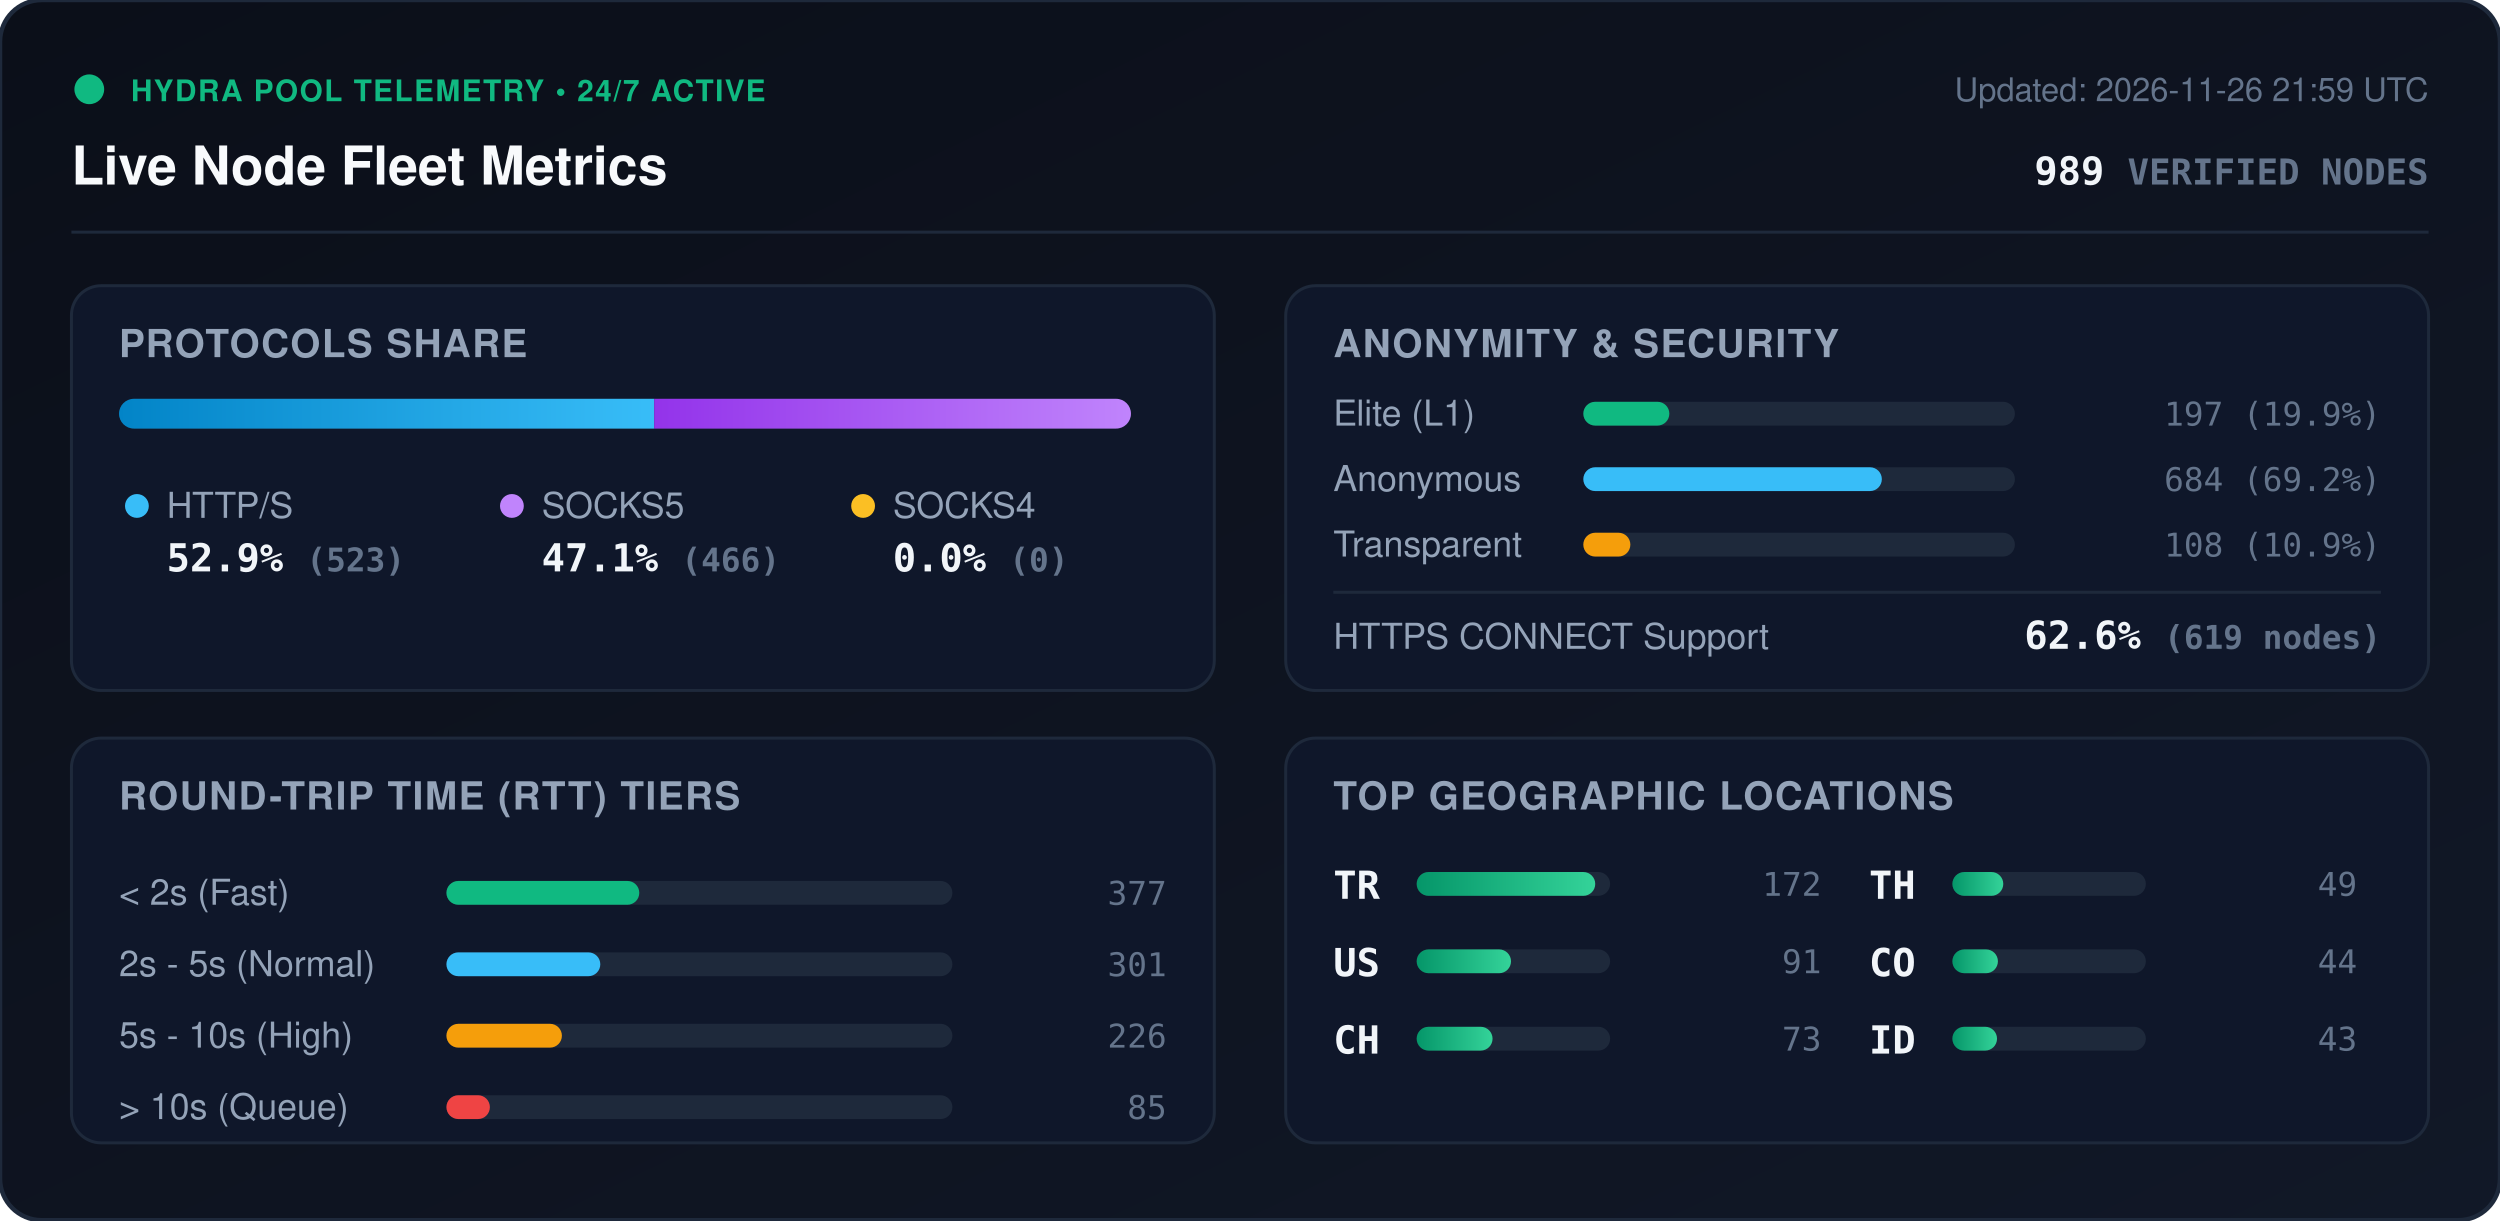
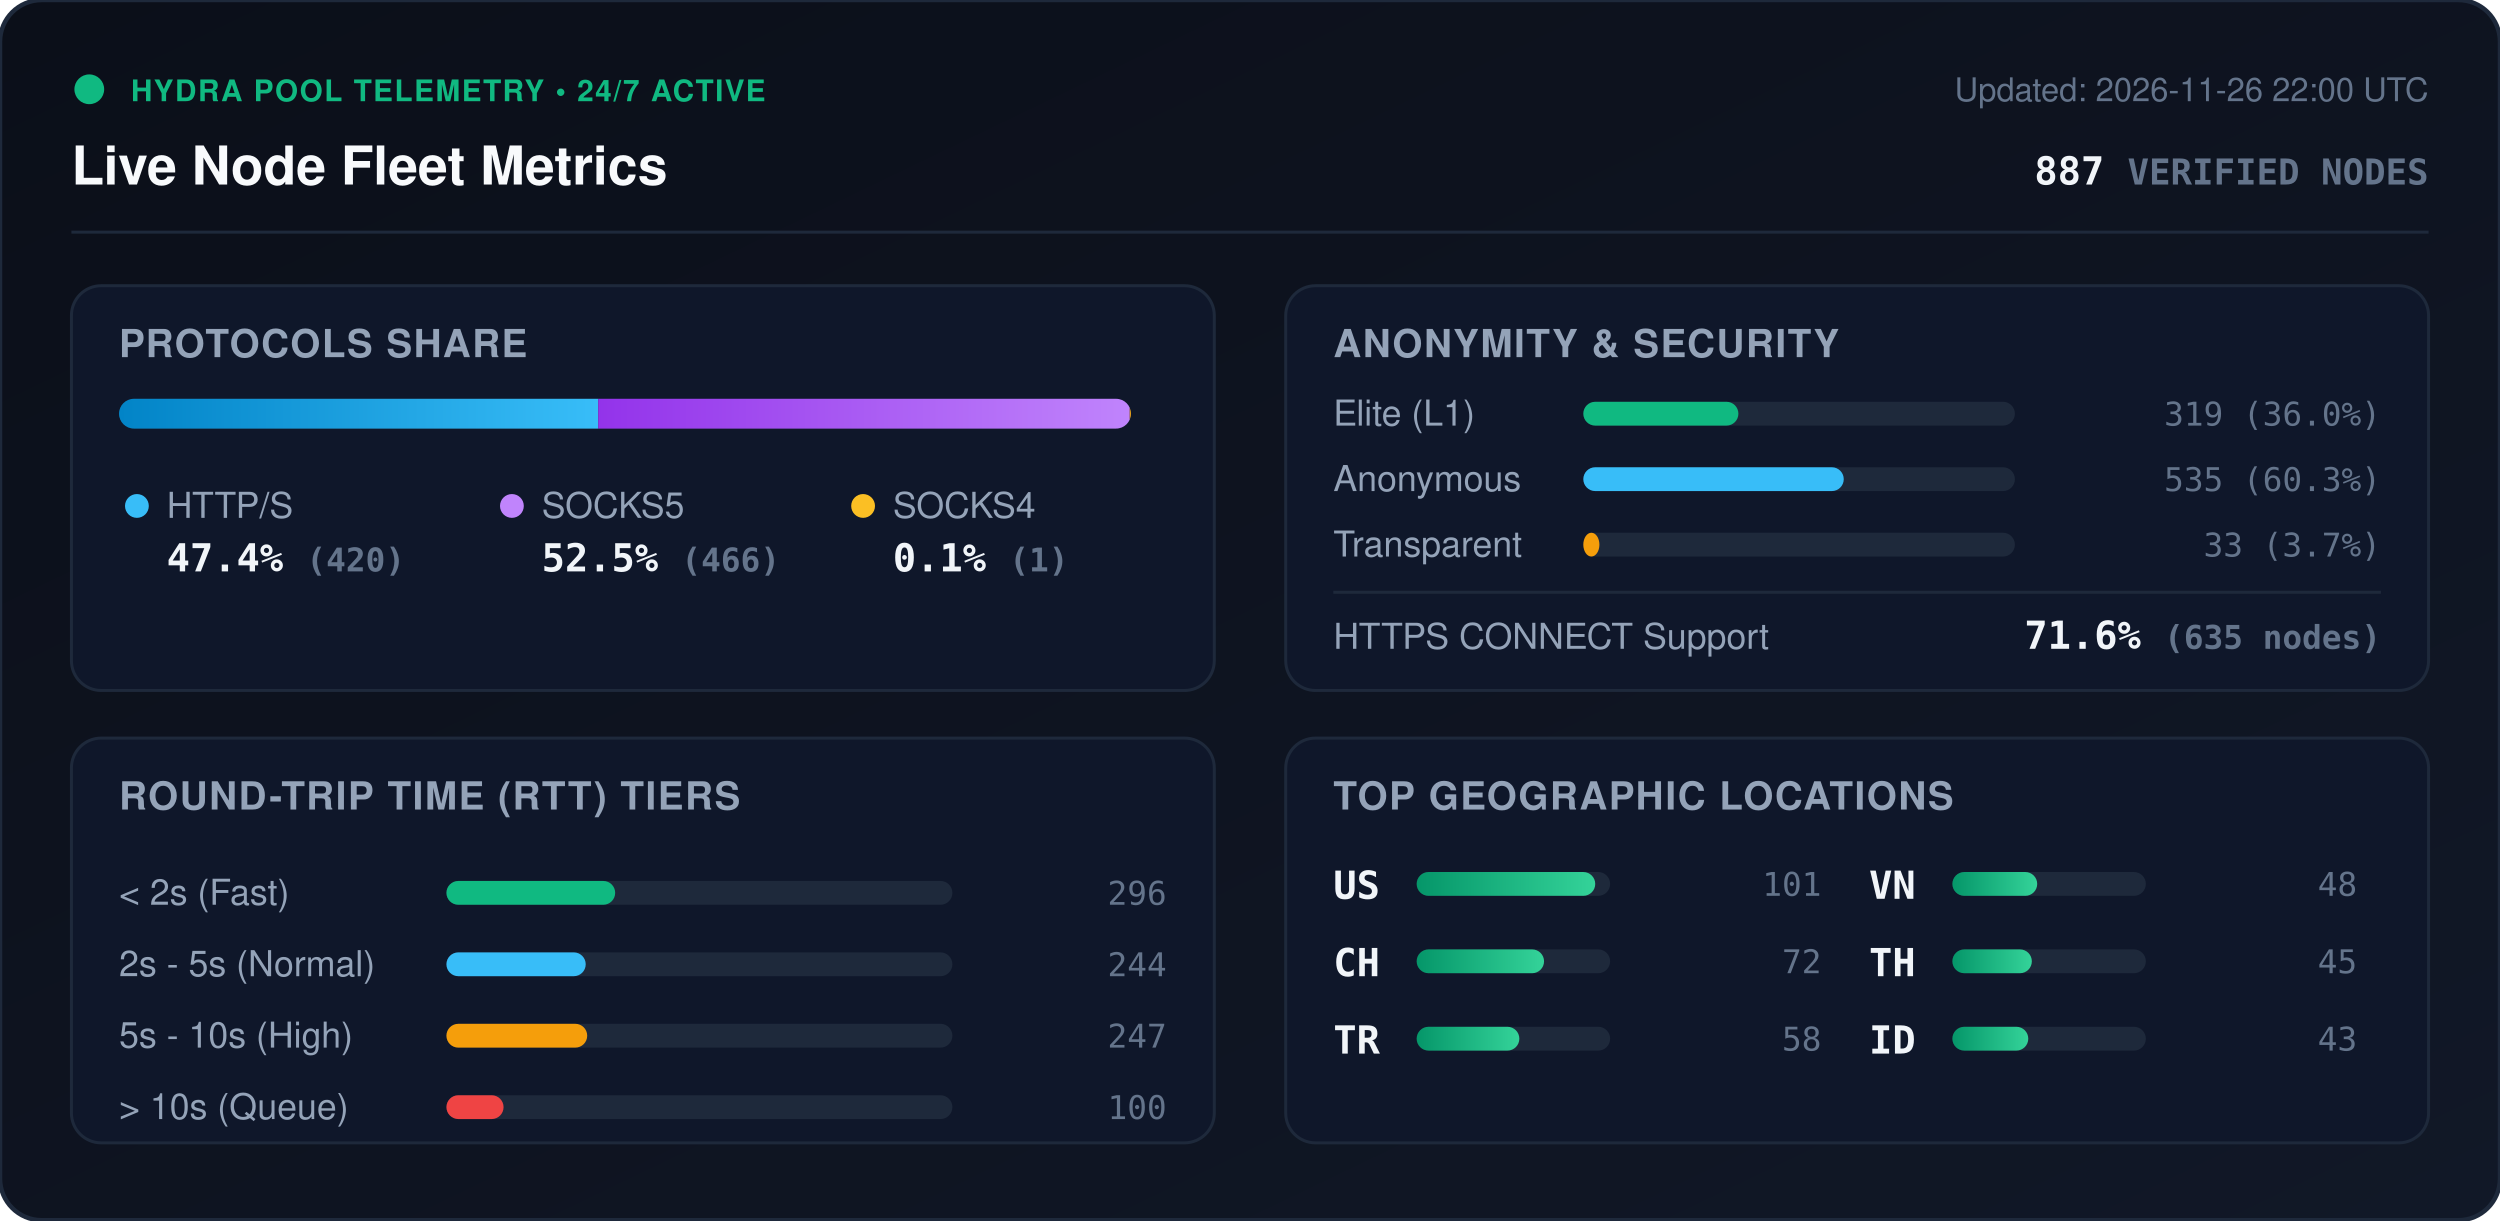
<svg xmlns="http://www.w3.org/2000/svg" viewBox="0 0 840 410" width="840" height="410" style="max-width: 100%; height: auto;">
  <defs>
    <linearGradient id="bg" x1="0%" y1="0%" x2="100%" y2="100%">
      <stop offset="0%" stop-color="#0b0f19" />
      <stop offset="100%" stop-color="#111827" />
    </linearGradient>
    <linearGradient id="bar-http" x1="0%" y1="0%" x2="100%" y2="0%">
      <stop offset="0%" stop-color="#0284c7" />
      <stop offset="100%" stop-color="#38bdf8" />
    </linearGradient>
    <linearGradient id="bar-socks5" x1="0%" y1="0%" x2="100%" y2="0%">
      <stop offset="0%" stop-color="#9333ea" />
      <stop offset="100%" stop-color="#c084fc" />
    </linearGradient>
    <linearGradient id="bar-socks4" x1="0%" y1="0%" x2="100%" y2="0%">
      <stop offset="0%" stop-color="#d97706" />
      <stop offset="100%" stop-color="#fbbf24" />
    </linearGradient>
    <linearGradient id="bar-green" x1="0%" y1="0%" x2="100%" y2="0%">
      <stop offset="0%" stop-color="#059669" />
      <stop offset="100%" stop-color="#34d399" />
    </linearGradient>
    <clipPath id="prog-track-clip">
      <rect width="340.0" height="10" rx="5" />
    </clipPath>
    <style>
      .title { font: 700 18px -apple-system, BlinkMacSystemFont, 'Segoe UI', Helvetica, Arial, sans-serif; fill: #f8fafc; }
      .sub { font: 500 11px -apple-system, BlinkMacSystemFont, 'Segoe UI', Helvetica, Arial, sans-serif; fill: #64748b; }
      .section-hdr { font: 600 13px -apple-system, BlinkMacSystemFont, 'Segoe UI', Helvetica, Arial, sans-serif; fill: #94a3b8; letter-spacing: 0.5px; }
      .metric-val { font: 700 13px -apple-system, BlinkMacSystemFont, 'Segoe UI', Helvetica, Arial, sans-serif; fill: #f1f5f9; }
      .metric-lbl { font: 500 12px -apple-system, BlinkMacSystemFont, 'Segoe UI', Helvetica, Arial, sans-serif; fill: #94a3b8; }
      .badge-txt { font: 700 10px -apple-system, BlinkMacSystemFont, 'Segoe UI', Helvetica, Arial, sans-serif; fill: #10b981; letter-spacing: 0.5px; }
      .mono { font-family: ui-monospace, SFMono-Regular, Menlo, Monaco, Consolas, monospace; }
      .pulse { animation: beacon 2s infinite ease-in-out; }
      @keyframes beacon { 0%, 100% { opacity: 1; } 50% { opacity: 0.35; } }
    </style>
  </defs>
  <rect width="840" height="410" rx="14" fill="url(#bg)" stroke="#1e293b" stroke-width="1.5" />
  <g transform="translate(24, 24)">
    <circle cx="6" cy="6" r="5" fill="#10b981" class="pulse" />
    <text x="20" y="10" class="badge-txt">HYDRA POOL TELEMETRY • 24/7 ACTIVE</text>
    <text x="0" y="38" class="title">Live Node Fleet Metrics</text>
-     <text x="792" y="10" text-anchor="end" class="sub">Updated: 2026-11-26 21:59 UTC</text>
-     <text x="792" y="38" text-anchor="end" class="metric-val mono" fill="#38bdf8">989 <tspan font-size="12" fill="#64748b">VERIFIED NODES</tspan>
+     <text x="792" y="10" text-anchor="end" class="sub">Updated: 2026-11-26 22:00 UTC</text>
+     <text x="792" y="38" text-anchor="end" class="metric-val mono" fill="#38bdf8">887 <tspan font-size="12" fill="#64748b">VERIFIED NODES</tspan>
    </text>
  </g>
  <line x1="24" y1="78" x2="816" y2="78" stroke="#1e293b" stroke-width="1" />
  <g transform="translate(24, 96)">
    <rect width="384" height="136" rx="10" fill="#0f172a" stroke="#1e293b" />
    <text x="16" y="24" class="section-hdr">PROTOCOLS SHARE</text>
    <g transform="translate(16, 38)">
      <rect width="340.0" height="10" rx="5" fill="#1e293b" />
      <g clip-path="url(#prog-track-clip)">
-         <rect x="0" width="179.8" height="10" fill="url(#bar-http)" />
-         <rect x="179.8" width="160.2" height="10" fill="url(#bar-socks5)" />
-         <rect x="340.0" width="0.0" height="10" fill="url(#bar-socks4)" />
+         <rect x="0" width="161.0" height="10" fill="url(#bar-http)" />
+         <rect x="161.0" width="178.6" height="10" fill="url(#bar-socks5)" />
+         <rect x="339.6" width="0.4" height="10" fill="url(#bar-socks4)" />
      </g>
    </g>
    <g transform="translate(16, 68)">
      <circle cx="6" cy="6" r="4" fill="#38bdf8" />
      <text x="16" y="10" class="metric-lbl">HTTP/S</text>
-       <text x="16" y="28" class="metric-val mono">52.9% <tspan font-size="11" fill="#64748b">(523)</tspan>
+       <text x="16" y="28" class="metric-val mono">47.4% <tspan font-size="11" fill="#64748b">(420)</tspan>
      </text>
      <circle cx="132" cy="6" r="4" fill="#c084fc" />
      <text x="142" y="10" class="metric-lbl">SOCKS5</text>
-       <text x="142" y="28" class="metric-val mono">47.1% <tspan font-size="11" fill="#64748b">(466)</tspan>
+       <text x="142" y="28" class="metric-val mono">52.5% <tspan font-size="11" fill="#64748b">(466)</tspan>
      </text>
      <circle cx="250" cy="6" r="4" fill="#fbbf24" />
      <text x="260" y="10" class="metric-lbl">SOCKS4</text>
-       <text x="260" y="28" class="metric-val mono">0.0% <tspan font-size="11" fill="#64748b">(0)</tspan>
+       <text x="260" y="28" class="metric-val mono">0.1% <tspan font-size="11" fill="#64748b">(1)</tspan>
      </text>
    </g>
  </g>
  <g transform="translate(432, 96)">
    <rect width="384" height="136" rx="10" fill="#0f172a" stroke="#1e293b" />
    <text x="16" y="24" class="section-hdr">ANONYMITY &amp; SECURITY</text>
    <text x="16" y="47" class="metric-lbl">Elite (L1)</text>
    <rect x="100" y="39" width="145.0" height="8" rx="4" fill="#1e293b" />
-     <rect x="100" y="39" width="28.9" height="8" rx="4" fill="#10b981" />
-     <text x="368" y="47" text-anchor="end" class="mono sub" fill="#e2e8f0">197 (19.9%)</text>
+     <rect x="100" y="39" width="52.1" height="8" rx="4" fill="#10b981" />
+     <text x="368" y="47" text-anchor="end" class="mono sub" fill="#e2e8f0">319 (36.0%)</text>
    <text x="16" y="69" class="metric-lbl">Anonymous</text>
    <rect x="100" y="61" width="145.0" height="8" rx="4" fill="#1e293b" />
-     <rect x="100" y="61" width="100.3" height="8" rx="4" fill="#38bdf8" />
-     <text x="368" y="69" text-anchor="end" class="mono sub" fill="#e2e8f0">684 (69.2%)</text>
+     <rect x="100" y="61" width="87.5" height="8" rx="4" fill="#38bdf8" />
+     <text x="368" y="69" text-anchor="end" class="mono sub" fill="#e2e8f0">535 (60.3%)</text>
    <text x="16" y="91" class="metric-lbl">Transparent</text>
    <rect x="100" y="83" width="145.0" height="8" rx="4" fill="#1e293b" />
-     <rect x="100" y="83" width="15.8" height="8" rx="4" fill="#f59e0b" />
-     <text x="368" y="91" text-anchor="end" class="mono sub" fill="#e2e8f0">108 (10.9%)</text>
+     <rect x="100" y="83" width="5.4" height="8" rx="4" fill="#f59e0b" />
+     <text x="368" y="91" text-anchor="end" class="mono sub" fill="#e2e8f0">33 (3.7%)</text>
    <line x1="16" y1="103" x2="368" y2="103" stroke="#1e293b" stroke-width="1" />
    <text x="16" y="122" class="metric-lbl">HTTPS CONNECT Support</text>
-     <text x="368" y="122" text-anchor="end" class="metric-val mono" fill="#34d399">62.6% <tspan font-size="11" fill="#64748b">(619 nodes)</tspan>
+     <text x="368" y="122" text-anchor="end" class="metric-val mono" fill="#34d399">71.6% <tspan font-size="11" fill="#64748b">(635 nodes)</tspan>
    </text>
  </g>
  <g transform="translate(24, 248)">
    <rect width="384" height="136" rx="10" fill="#0f172a" stroke="#1e293b" />
    <text x="16" y="24" class="section-hdr">ROUND-TRIP TIME (RTT) TIERS</text>
    <g transform="translate(16, 42)">
      <text x="0" y="14" class="metric-lbl">&lt; 2s (Fast)</text>
      <rect x="110" y="6" width="170" height="8" rx="4" fill="#1e293b" />
-       <rect x="110" y="6" width="64.8" height="8" rx="4" fill="#10b981" />
-       <text x="352" y="14" text-anchor="end" class="mono sub">377</text>
+       <rect x="110" y="6" width="56.7" height="8" rx="4" fill="#10b981" />
+       <text x="352" y="14" text-anchor="end" class="mono sub">296</text>
      <text x="0" y="38" class="metric-lbl">2s - 5s (Normal)</text>
      <rect x="110" y="30" width="170" height="8" rx="4" fill="#1e293b" />
-       <rect x="110" y="30" width="51.7" height="8" rx="4" fill="#38bdf8" />
-       <text x="352" y="38" text-anchor="end" class="mono sub">301</text>
+       <rect x="110" y="30" width="46.8" height="8" rx="4" fill="#38bdf8" />
+       <text x="352" y="38" text-anchor="end" class="mono sub">244</text>
      <text x="0" y="62" class="metric-lbl">5s - 10s (High)</text>
      <rect x="110" y="54" width="170" height="8" rx="4" fill="#1e293b" />
-       <rect x="110" y="54" width="38.8" height="8" rx="4" fill="#f59e0b" />
-       <text x="352" y="62" text-anchor="end" class="mono sub">226</text>
+       <rect x="110" y="54" width="47.3" height="8" rx="4" fill="#f59e0b" />
+       <text x="352" y="62" text-anchor="end" class="mono sub">247</text>
      <text x="0" y="86" class="metric-lbl">&gt; 10s (Queue)</text>
      <rect x="110" y="78" width="170" height="8" rx="4" fill="#1e293b" />
-       <rect x="110" y="78" width="14.6" height="8" rx="4" fill="#ef4444" />
-       <text x="352" y="86" text-anchor="end" class="mono sub">85</text>
+       <rect x="110" y="78" width="19.2" height="8" rx="4" fill="#ef4444" />
+       <text x="352" y="86" text-anchor="end" class="mono sub">100</text>
    </g>
  </g>
  <g transform="translate(432, 248)">
    <rect width="384" height="136" rx="10" fill="#0f172a" stroke="#1e293b" />
    <text x="16" y="24" class="section-hdr">TOP GEOGRAPHIC LOCATIONS</text>
    <g transform="translate(16, 42)">
      <g transform="translate(0, 0)">
+         <text x="0" y="12" class="mono metric-val" font-size="12">US</text>
+         <rect x="28" y="3" width="65" height="8" rx="4" fill="#1e293b" />
+         <rect x="28" y="3" width="60.0" height="8" rx="4" fill="url(#bar-green)" />
+         <text x="164" y="11" text-anchor="end" class="mono sub">101</text>
+       </g>
+       <g transform="translate(0, 26)">
+         <text x="0" y="12" class="mono metric-val" font-size="12">CH</text>
+         <rect x="28" y="3" width="65" height="8" rx="4" fill="#1e293b" />
+         <rect x="28" y="3" width="42.8" height="8" rx="4" fill="url(#bar-green)" />
+         <text x="164" y="11" text-anchor="end" class="mono sub">72</text>
+       </g>
+       <g transform="translate(0, 52)">
        <text x="0" y="12" class="mono metric-val" font-size="12">TR</text>
        <rect x="28" y="3" width="65" height="8" rx="4" fill="#1e293b" />
-         <rect x="28" y="3" width="60.0" height="8" rx="4" fill="url(#bar-green)" />
-         <text x="164" y="11" text-anchor="end" class="mono sub">172</text>
-       </g>
-       <g transform="translate(0, 26)">
-         <text x="0" y="12" class="mono metric-val" font-size="12">US</text>
-         <rect x="28" y="3" width="65" height="8" rx="4" fill="#1e293b" />
-         <rect x="28" y="3" width="31.7" height="8" rx="4" fill="url(#bar-green)" />
-         <text x="164" y="11" text-anchor="end" class="mono sub">91</text>
-       </g>
-       <g transform="translate(0, 52)">
-         <text x="0" y="12" class="mono metric-val" font-size="12">CH</text>
-         <rect x="28" y="3" width="65" height="8" rx="4" fill="#1e293b" />
-         <rect x="28" y="3" width="25.5" height="8" rx="4" fill="url(#bar-green)" />
-         <text x="164" y="11" text-anchor="end" class="mono sub">73</text>
+         <rect x="28" y="3" width="34.5" height="8" rx="4" fill="url(#bar-green)" />
+         <text x="164" y="11" text-anchor="end" class="mono sub">58</text>
      </g>
      <g transform="translate(180, 0)">
+         <text x="0" y="12" class="mono metric-val" font-size="12">VN</text>
+         <rect x="28" y="3" width="65" height="8" rx="4" fill="#1e293b" />
+         <rect x="28" y="3" width="28.5" height="8" rx="4" fill="url(#bar-green)" />
+         <text x="164" y="11" text-anchor="end" class="mono sub">48</text>
+       </g>
+       <g transform="translate(180, 26)">
        <text x="0" y="12" class="mono metric-val" font-size="12">TH</text>
        <rect x="28" y="3" width="65" height="8" rx="4" fill="#1e293b" />
-         <rect x="28" y="3" width="17.1" height="8" rx="4" fill="url(#bar-green)" />
-         <text x="164" y="11" text-anchor="end" class="mono sub">49</text>
-       </g>
-       <g transform="translate(180, 26)">
-         <text x="0" y="12" class="mono metric-val" font-size="12">CO</text>
-         <rect x="28" y="3" width="65" height="8" rx="4" fill="#1e293b" />
-         <rect x="28" y="3" width="15.3" height="8" rx="4" fill="url(#bar-green)" />
-         <text x="164" y="11" text-anchor="end" class="mono sub">44</text>
+         <rect x="28" y="3" width="26.7" height="8" rx="4" fill="url(#bar-green)" />
+         <text x="164" y="11" text-anchor="end" class="mono sub">45</text>
      </g>
      <g transform="translate(180, 52)">
        <text x="0" y="12" class="mono metric-val" font-size="12">ID</text>
        <rect x="28" y="3" width="65" height="8" rx="4" fill="#1e293b" />
-         <rect x="28" y="3" width="15.0" height="8" rx="4" fill="url(#bar-green)" />
+         <rect x="28" y="3" width="25.5" height="8" rx="4" fill="url(#bar-green)" />
        <text x="164" y="11" text-anchor="end" class="mono sub">43</text>
      </g>
    </g>
  </g>
</svg>
